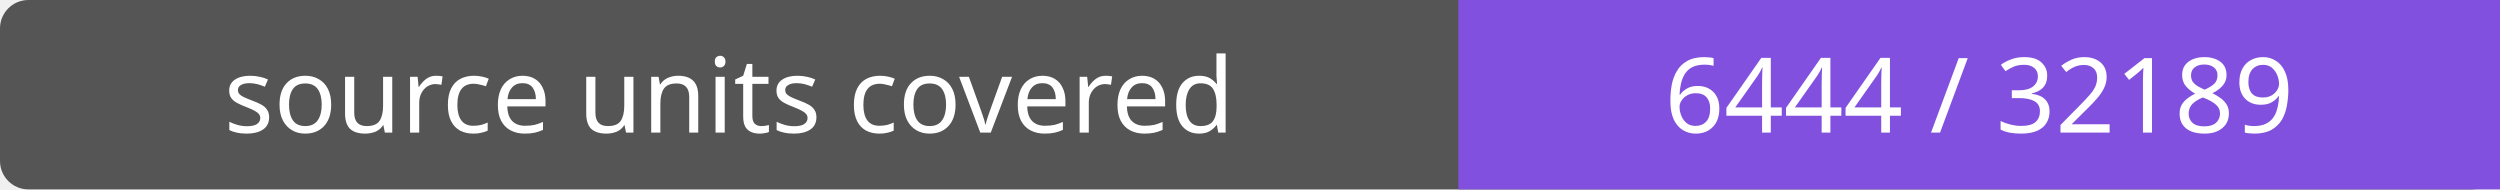
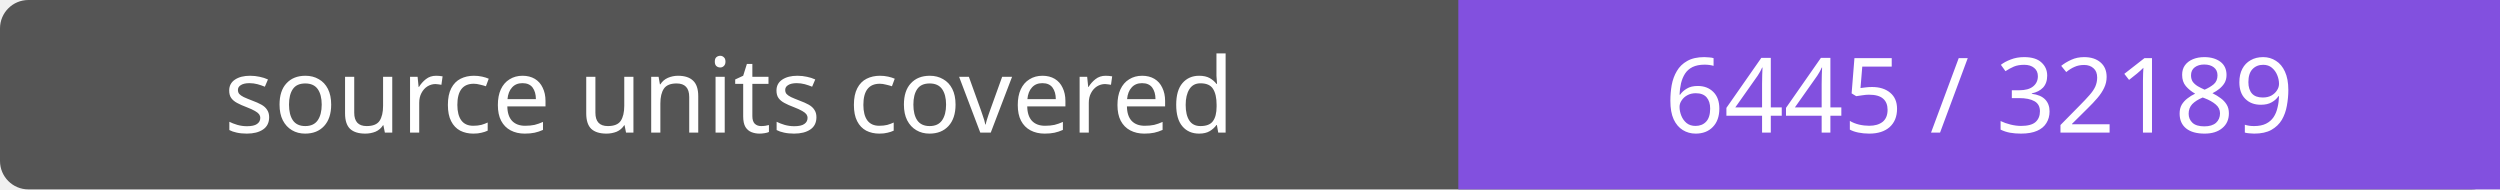
- <svg xmlns="http://www.w3.org/2000/svg" width="264" height="20" role="img" aria-label="source units covered: 6444 / 32189">
+ <svg xmlns="http://www.w3.org/2000/svg" width="264" height="20" role="img" aria-label="source units covered: 6445 / 32189">
  <rect width="264" height="20" rx="3" fill="#555" />
  <path fill="#8250df" d="M154 0h110v20H154z" />
  <g fill="#fff" text-anchor="middle" font-family="Verdana,sans-serif" font-size="11">
    <text x="77.0" y="14">source units covered</text>
-     <text x="209.0" y="14">6444 / 32189</text>
+     <text x="209.0" y="14">6445 / 32189</text>
  </g>
</svg>
